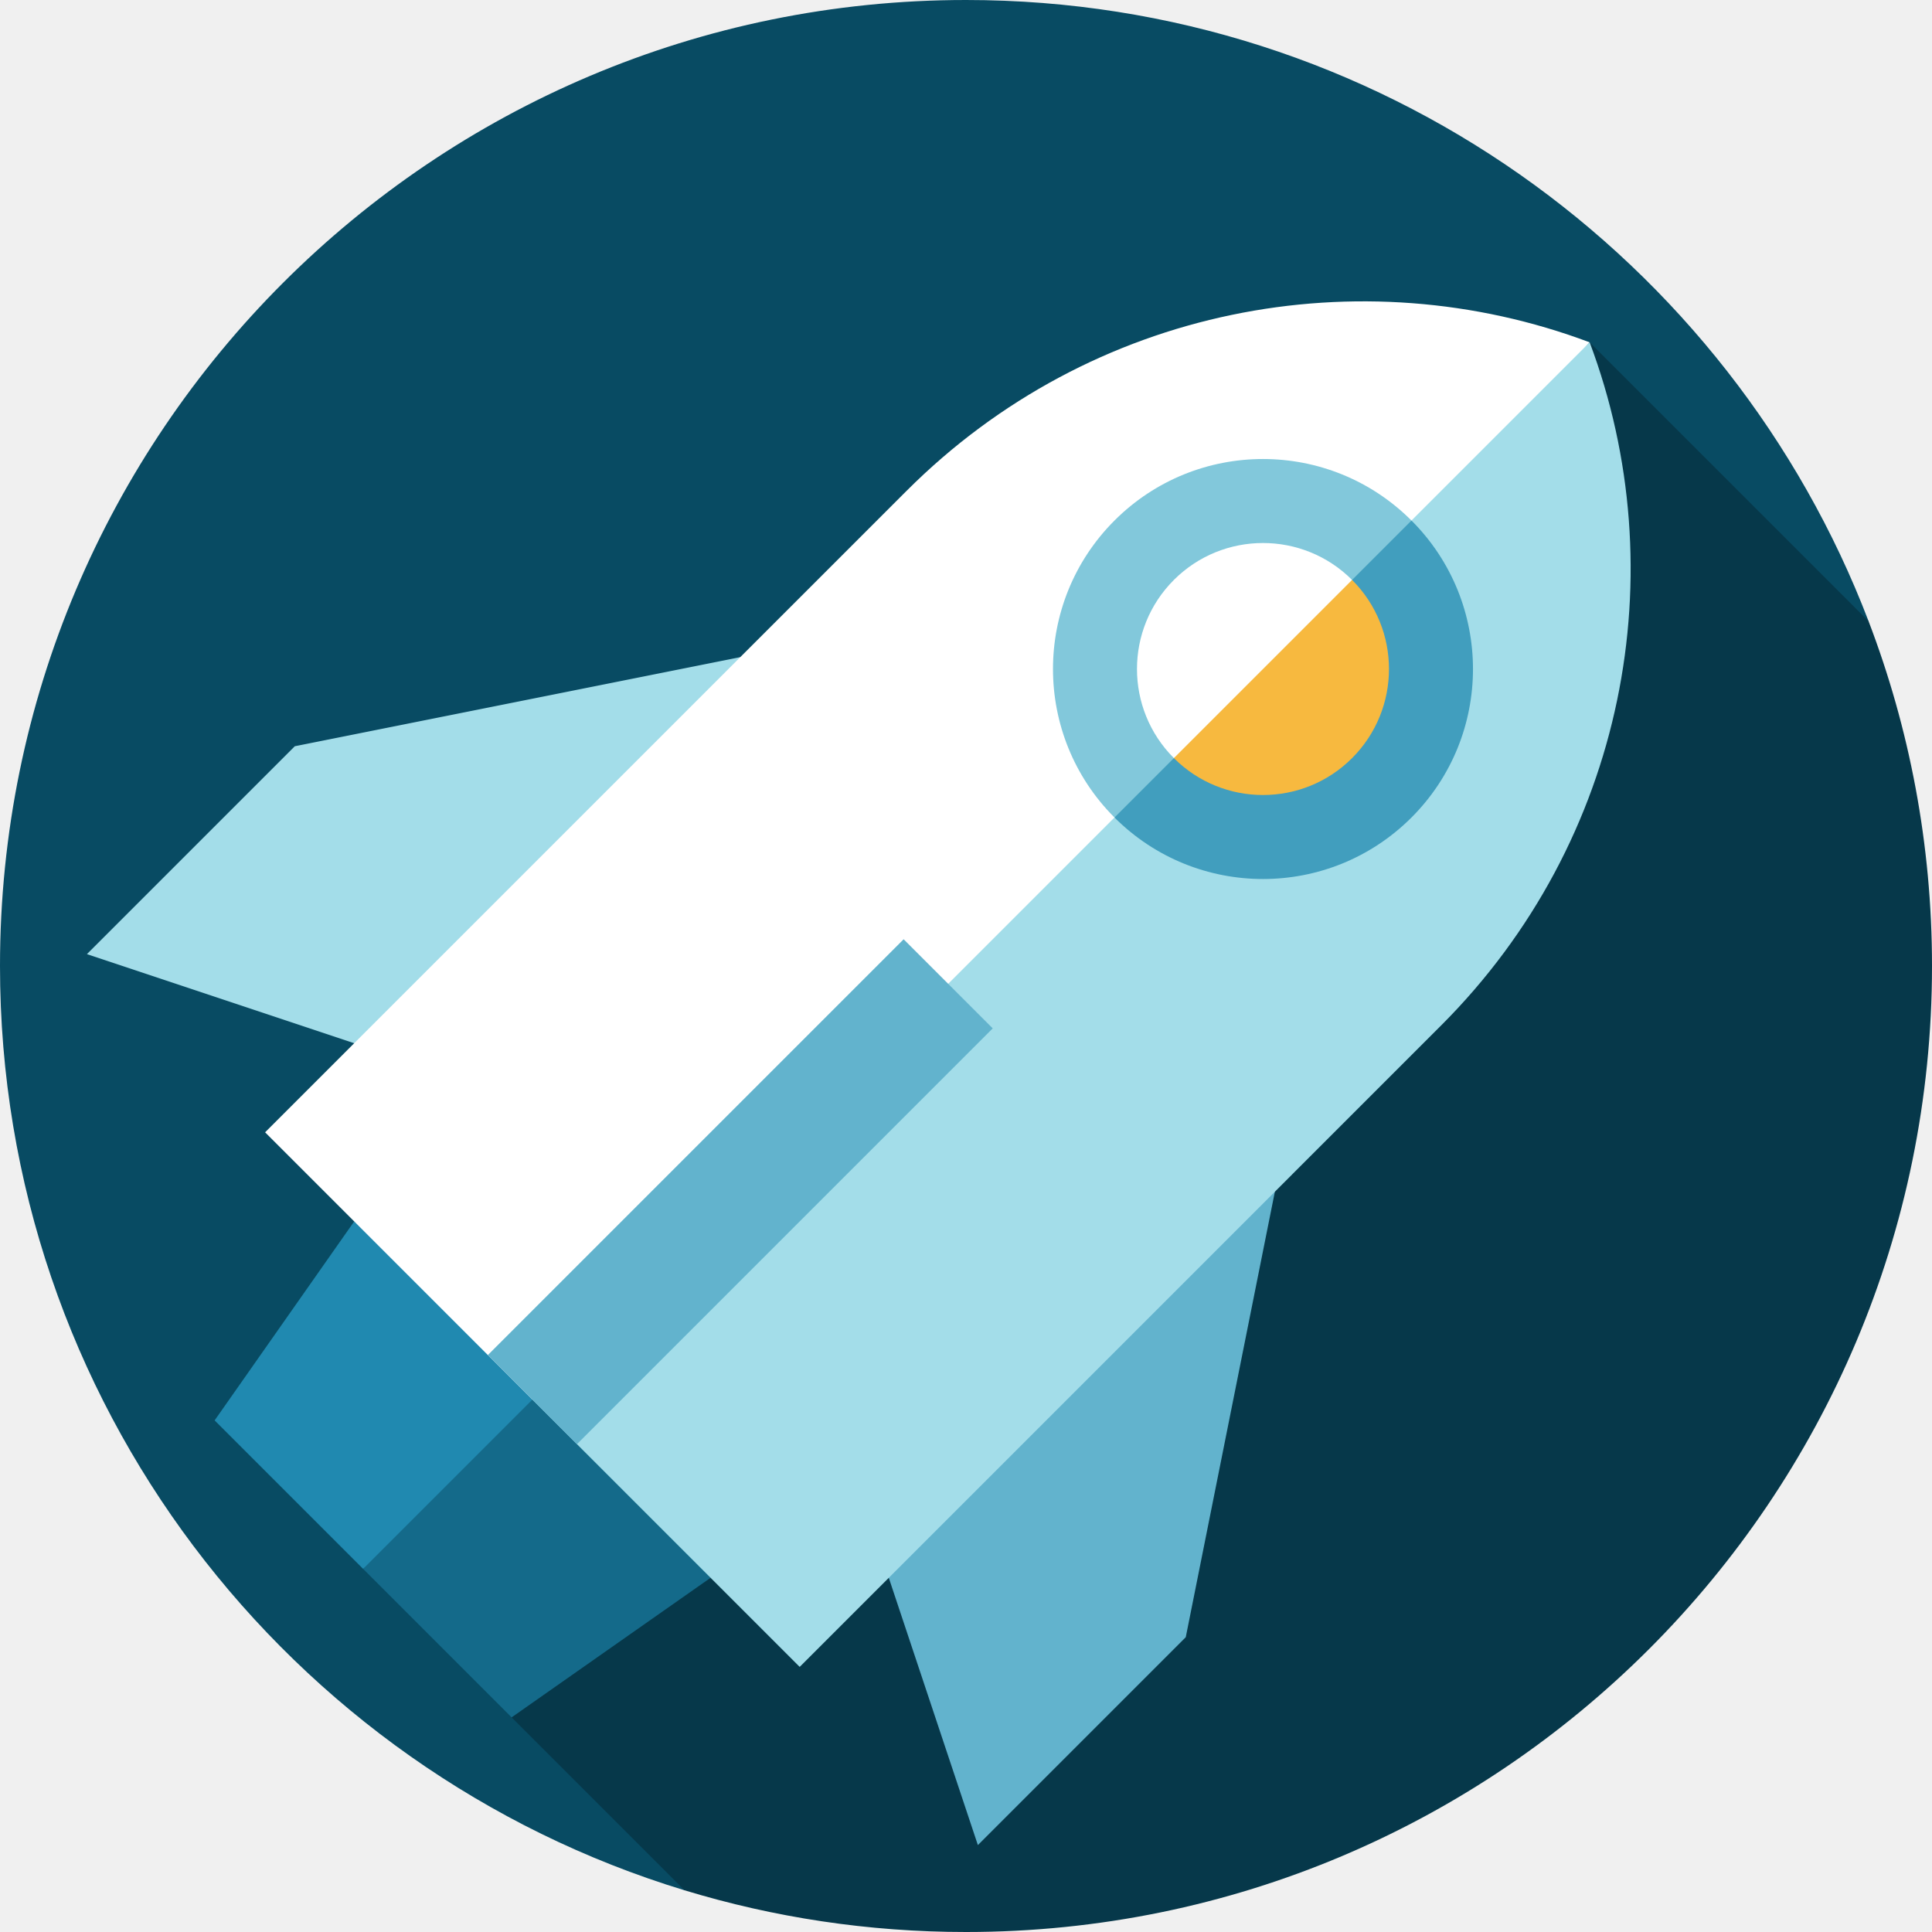
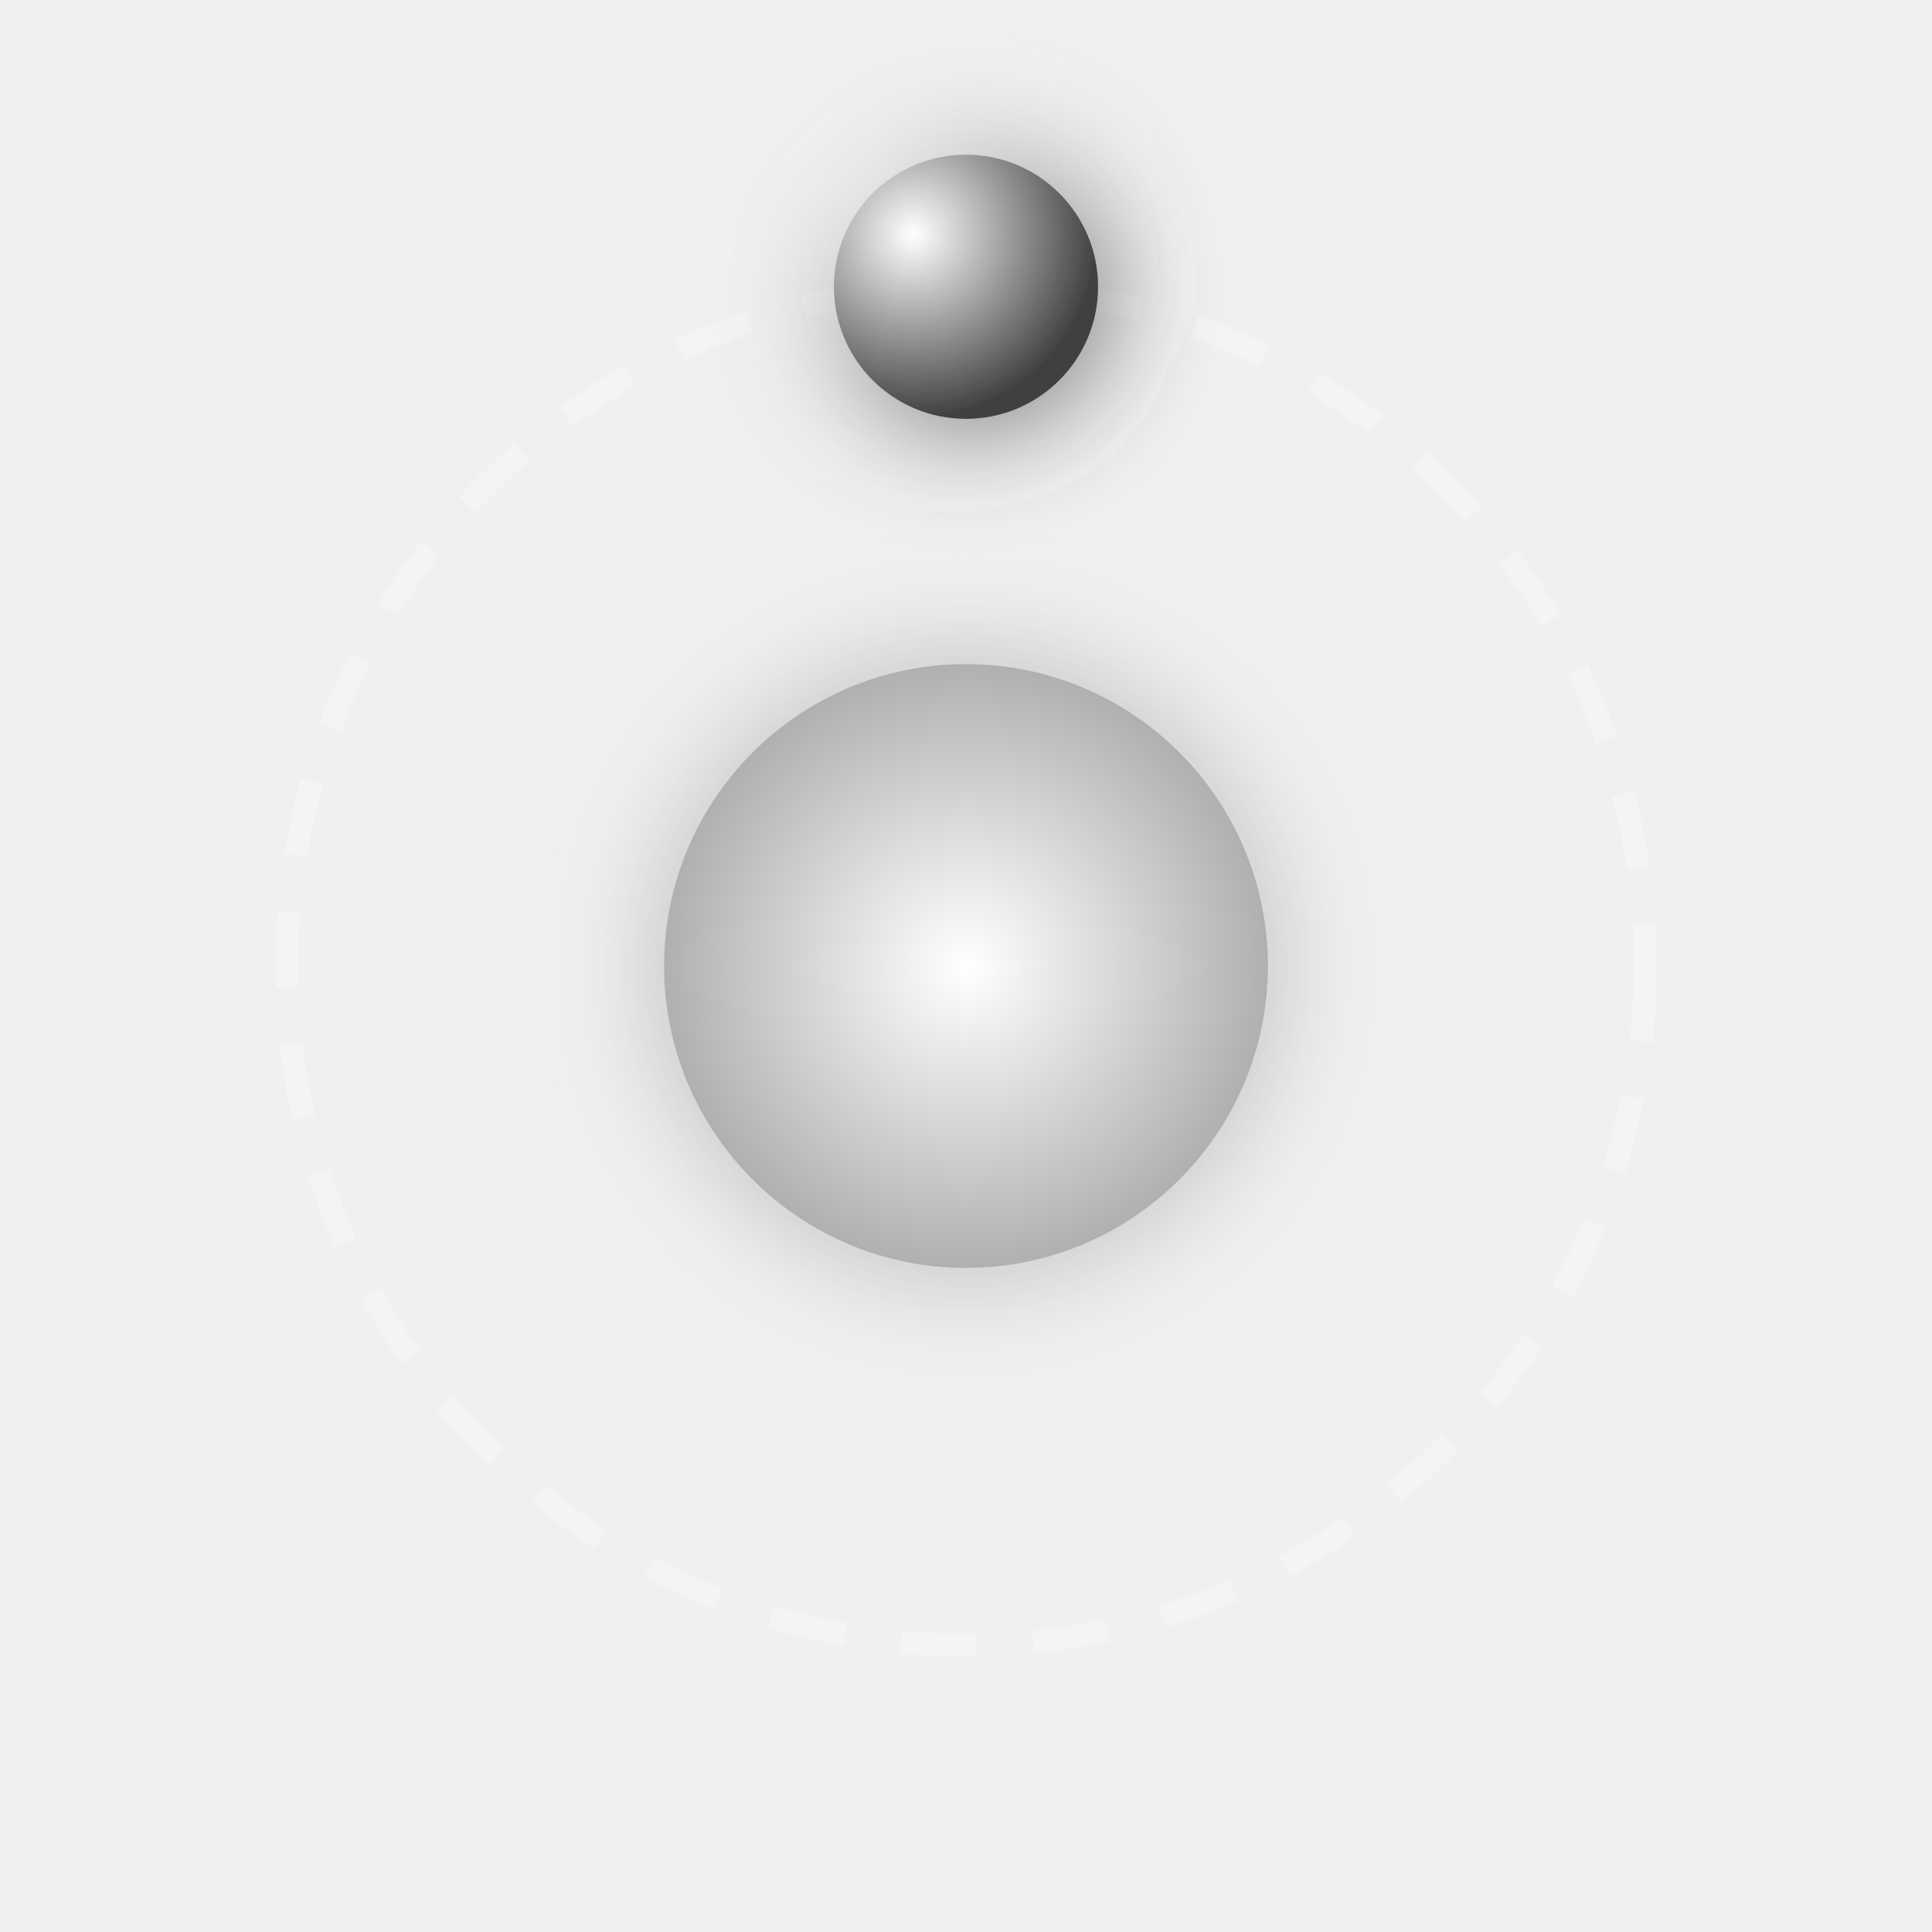
- <svg xmlns="http://www.w3.org/2000/svg" version="1.1" id="Layer_1" x="0px" y="0px" viewBox="0 0 460 460" style="enable-background:new 0 0 460 460;" xml:space="preserve">
-   <g id="XMLID_865_">
-     <path id="XMLID_866_" style="fill:#084B63;" d="M230,0C102.974,0,0,102.975,0,230c0,103.712,68.651,191.38,162.985,220.07   l281.918-302.152C411.849,61.431,328.105,0,230,0z" />
-     <path id="XMLID_867_" style="fill:#06384A;" d="M460,230c0-28.92-5.353-56.586-15.097-82.082l-66.411-66.411l-256.68,327.39   l41.172,41.172C184.19,456.519,206.687,460,230,460C357.026,460,460,357.025,460,230z" />
-     <polygon id="XMLID_55_" style="fill:#2089B0;" points="84.336,290.811 51.102,338.187 86.457,373.543 140.905,333.238  " />
-     <polygon id="XMLID_54_" style="fill:#146A8A;" points="169.189,375.664 133.833,326.167 86.457,373.543 121.813,408.898  " />
-     <polygon id="XMLID_53_" style="fill:#A3DDE9;" points="70.194,177.674 20.696,227.172 84.336,248.385 98.478,262.527   190.402,170.603 176.26,156.461  " />
-     <polygon id="XMLID_52_" style="fill:#62B3CD;" points="303.539,283.74 289.397,269.598 197.473,361.522 211.615,375.664   232.828,439.304 282.326,389.806  " />
-     <path id="XMLID_51_" style="fill:#FFFFFF;" d="M215.858,116.863L63.123,269.598l63.64,63.64l132.936-118.794L378.492,81.508   C323.939,61.009,259.905,72.816,215.858,116.863z" />
-     <path id="XMLID_50_" style="fill:#A3DDE9;" d="M343.137,244.142c44.047-44.047,55.854-108.081,35.355-162.634l-251.73,251.73   l63.64,63.64L343.137,244.142z" />
-     <path id="XMLID_49_" style="fill:#82C8DB;" d="M265.355,123.934c-19.526,19.526-19.526,51.184,0,70.711l47.14-23.57l23.57-47.14   C316.54,104.408,284.882,104.408,265.355,123.934z" />
-     <path id="XMLID_48_" style="fill:#419EBE;" d="M336.066,123.934l-70.711,70.711c19.526,19.526,51.184,19.526,70.711,0   C355.592,175.118,355.592,143.46,336.066,123.934z" />
-     <path id="XMLID_47_" style="fill:#FFFFFF;" d="M279.497,138.076c-11.716,11.716-11.716,30.711,0,42.426l28.284-14.142   l14.142-28.284C310.208,126.36,291.213,126.36,279.497,138.076z" />
-     <rect id="XMLID_46_" x="161.261" y="213.738" transform="matrix(-0.7071 -0.7071 0.7071 -0.7071 100.2636 609.0051)" style="fill:#62B3CD;" width="30" height="139.999" />
-     <path id="XMLID_45_" style="fill:#F7B93F;" d="M321.924,138.076l-42.426,42.426c11.716,11.716,30.711,11.716,42.426,0   C333.64,168.787,333.64,149.792,321.924,138.076z" />
+ <svg xmlns="http://www.w3.org/2000/svg" viewBox="0 0 512 512">
+   <defs>
+     <radialGradient id="starGrad" cx="50%" cy="50%" r="50%" fx="50%" fy="50%">
+       <stop offset="0%" stop-color="#ffffff" />
+       <stop offset="40%" stop-color="#e0e0e0" />
+       <stop offset="100%" stop-color="#b0b0b0" />
+     </radialGradient>
+     <radialGradient id="planetGrad" cx="30%" cy="30%" r="70%" fx="30%" fy="30%">
+       <stop offset="0%" stop-color="#ffffff" />
+       <stop offset="100%" stop-color="#404040" />
+     </radialGradient>
+     <filter id="glow" x="-50%" y="-50%" width="200%" height="200%">
+       <feGaussianBlur stdDeviation="15" result="coloredBlur" />
+       <feMerge>
+         <feMergeNode in="coloredBlur" />
+         <feMergeNode in="SourceGraphic" />
+       </feMerge>
+     </filter>
+   </defs>
+   <circle cx="256" cy="256" r="80" fill="url(#starGrad)" filter="url(#glow)">
+     <animate attributeName="r" values="80;85;80" dur="3s" repeatCount="indefinite" />
+     <animate attributeName="opacity" values="0.9;1;0.9" dur="3s" repeatCount="indefinite" />
+   </circle>
+   <circle cx="256" cy="256" r="180" fill="none" stroke="rgba(255,255,255,0.3)" stroke-width="6" stroke-dasharray="20 15" />
+   <g>
+     <animateTransform attributeName="transform" type="rotate" from="0 256 256" to="360 256 256" dur="4s" repeatCount="indefinite" />
+     <circle cx="256" cy="76" r="35" fill="url(#planetGrad)" filter="url(#glow)" />
  </g>
-   <g>
- </g>
-   <g>
- </g>
-   <g>
- </g>
-   <g>
- </g>
-   <g>
- </g>
-   <g>
- </g>
-   <g>
- </g>
-   <g>
- </g>
-   <g>
- </g>
-   <g>
- </g>
-   <g>
- </g>
-   <g>
- </g>
-   <g>
- </g>
-   <g>
- </g>
-   <g>
- </g>
</svg>
